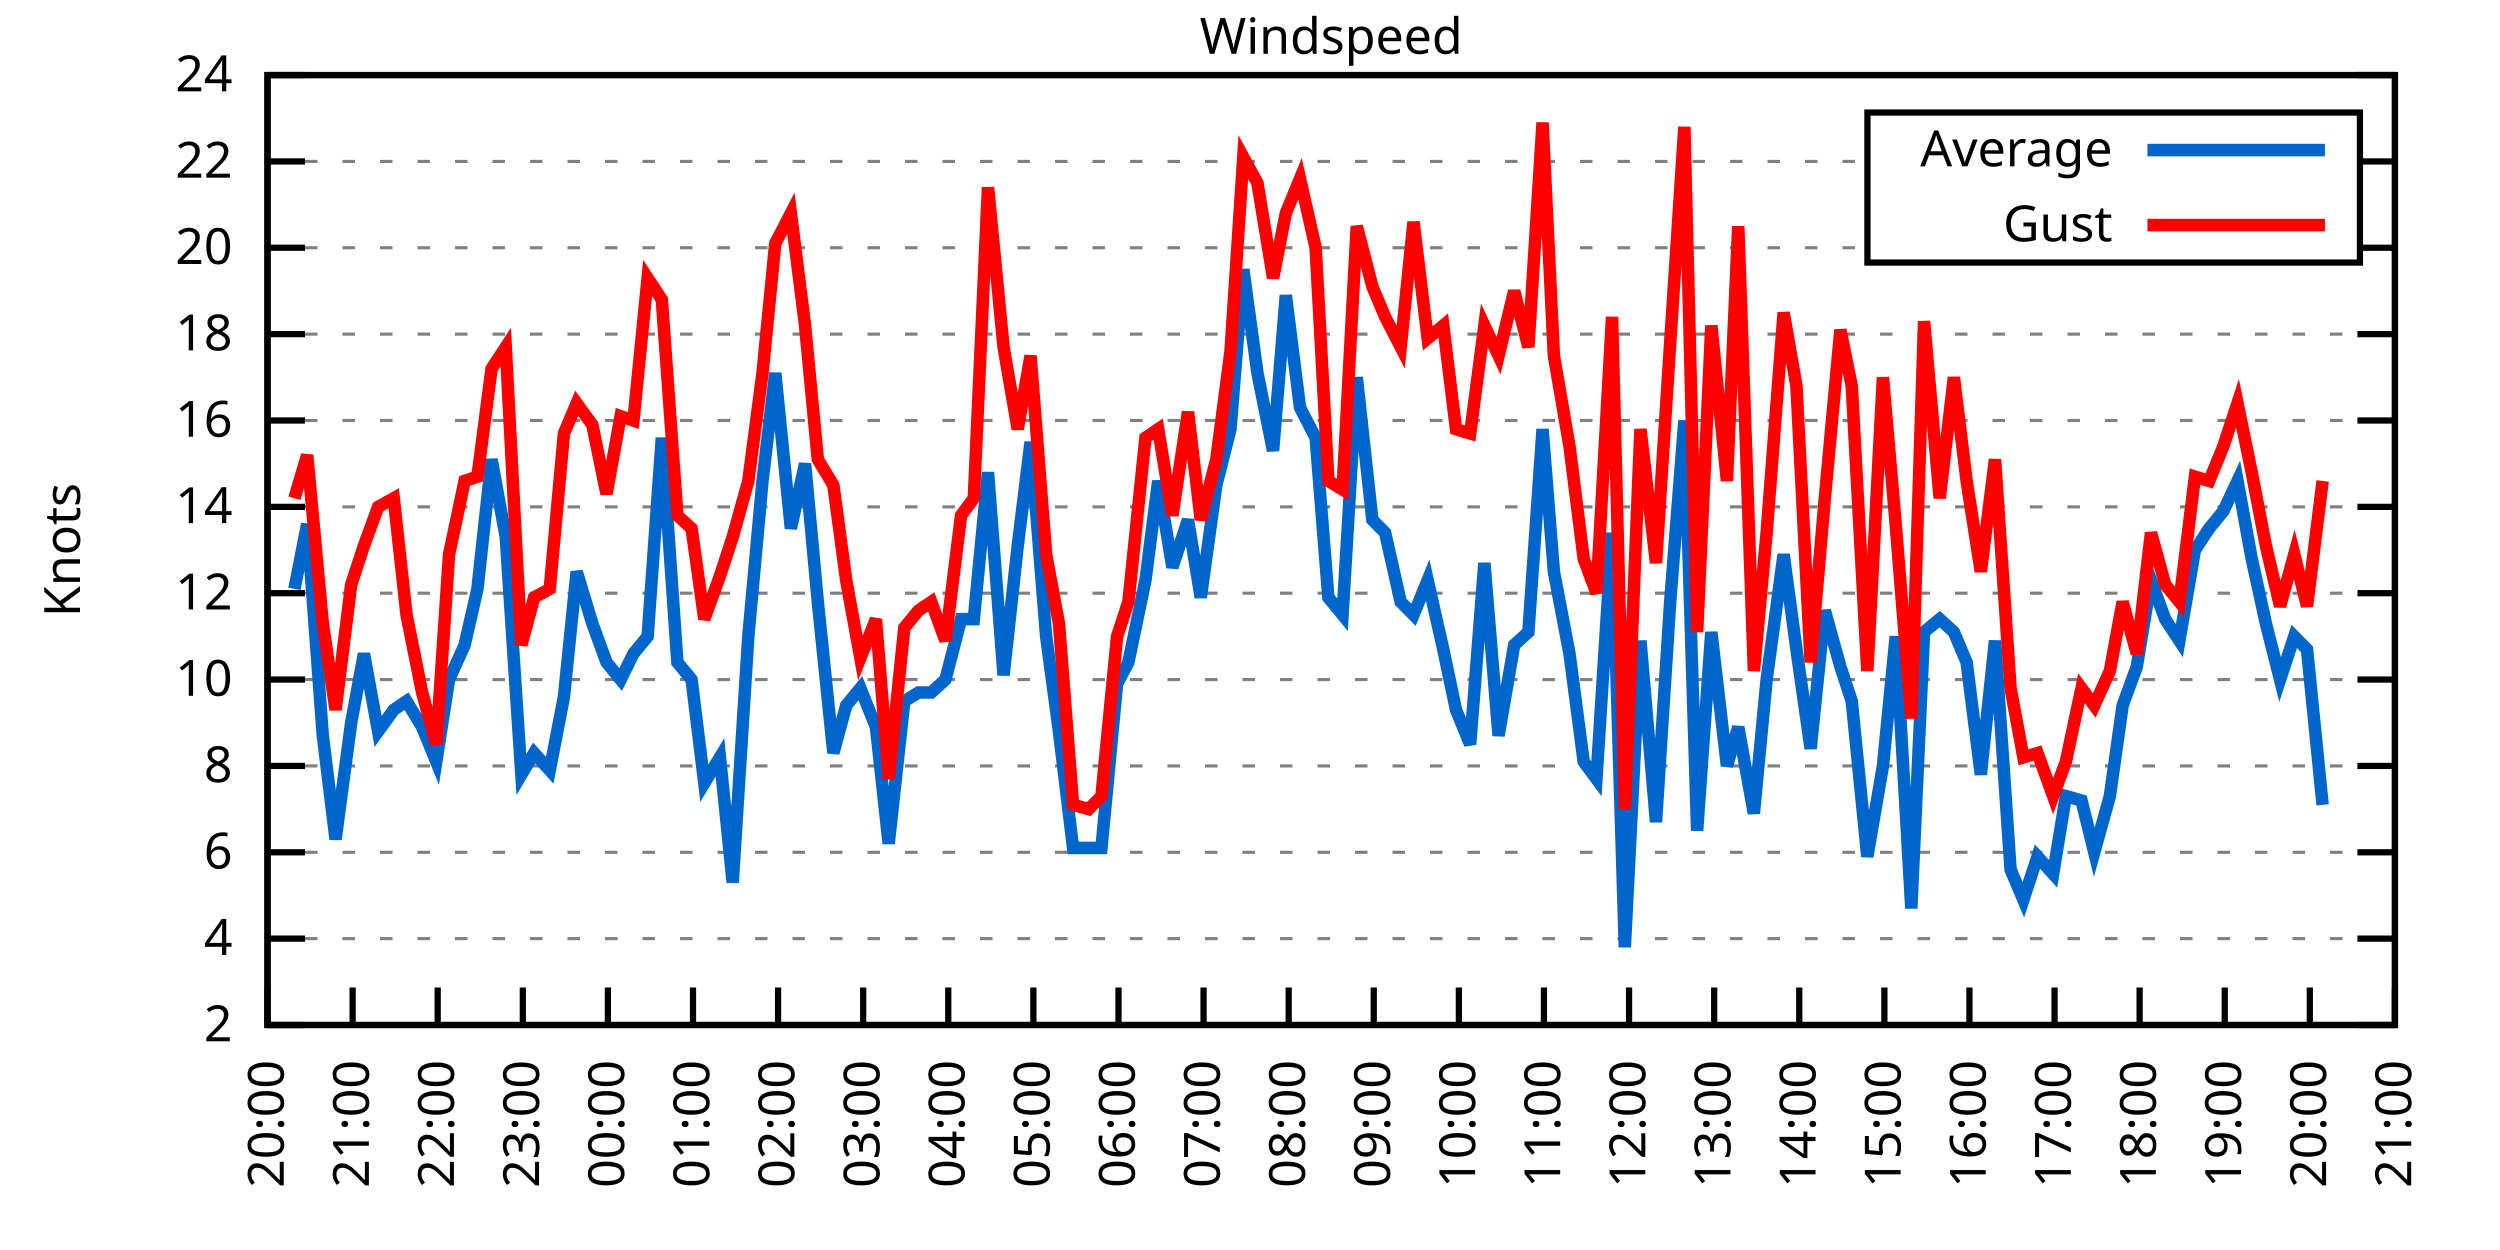
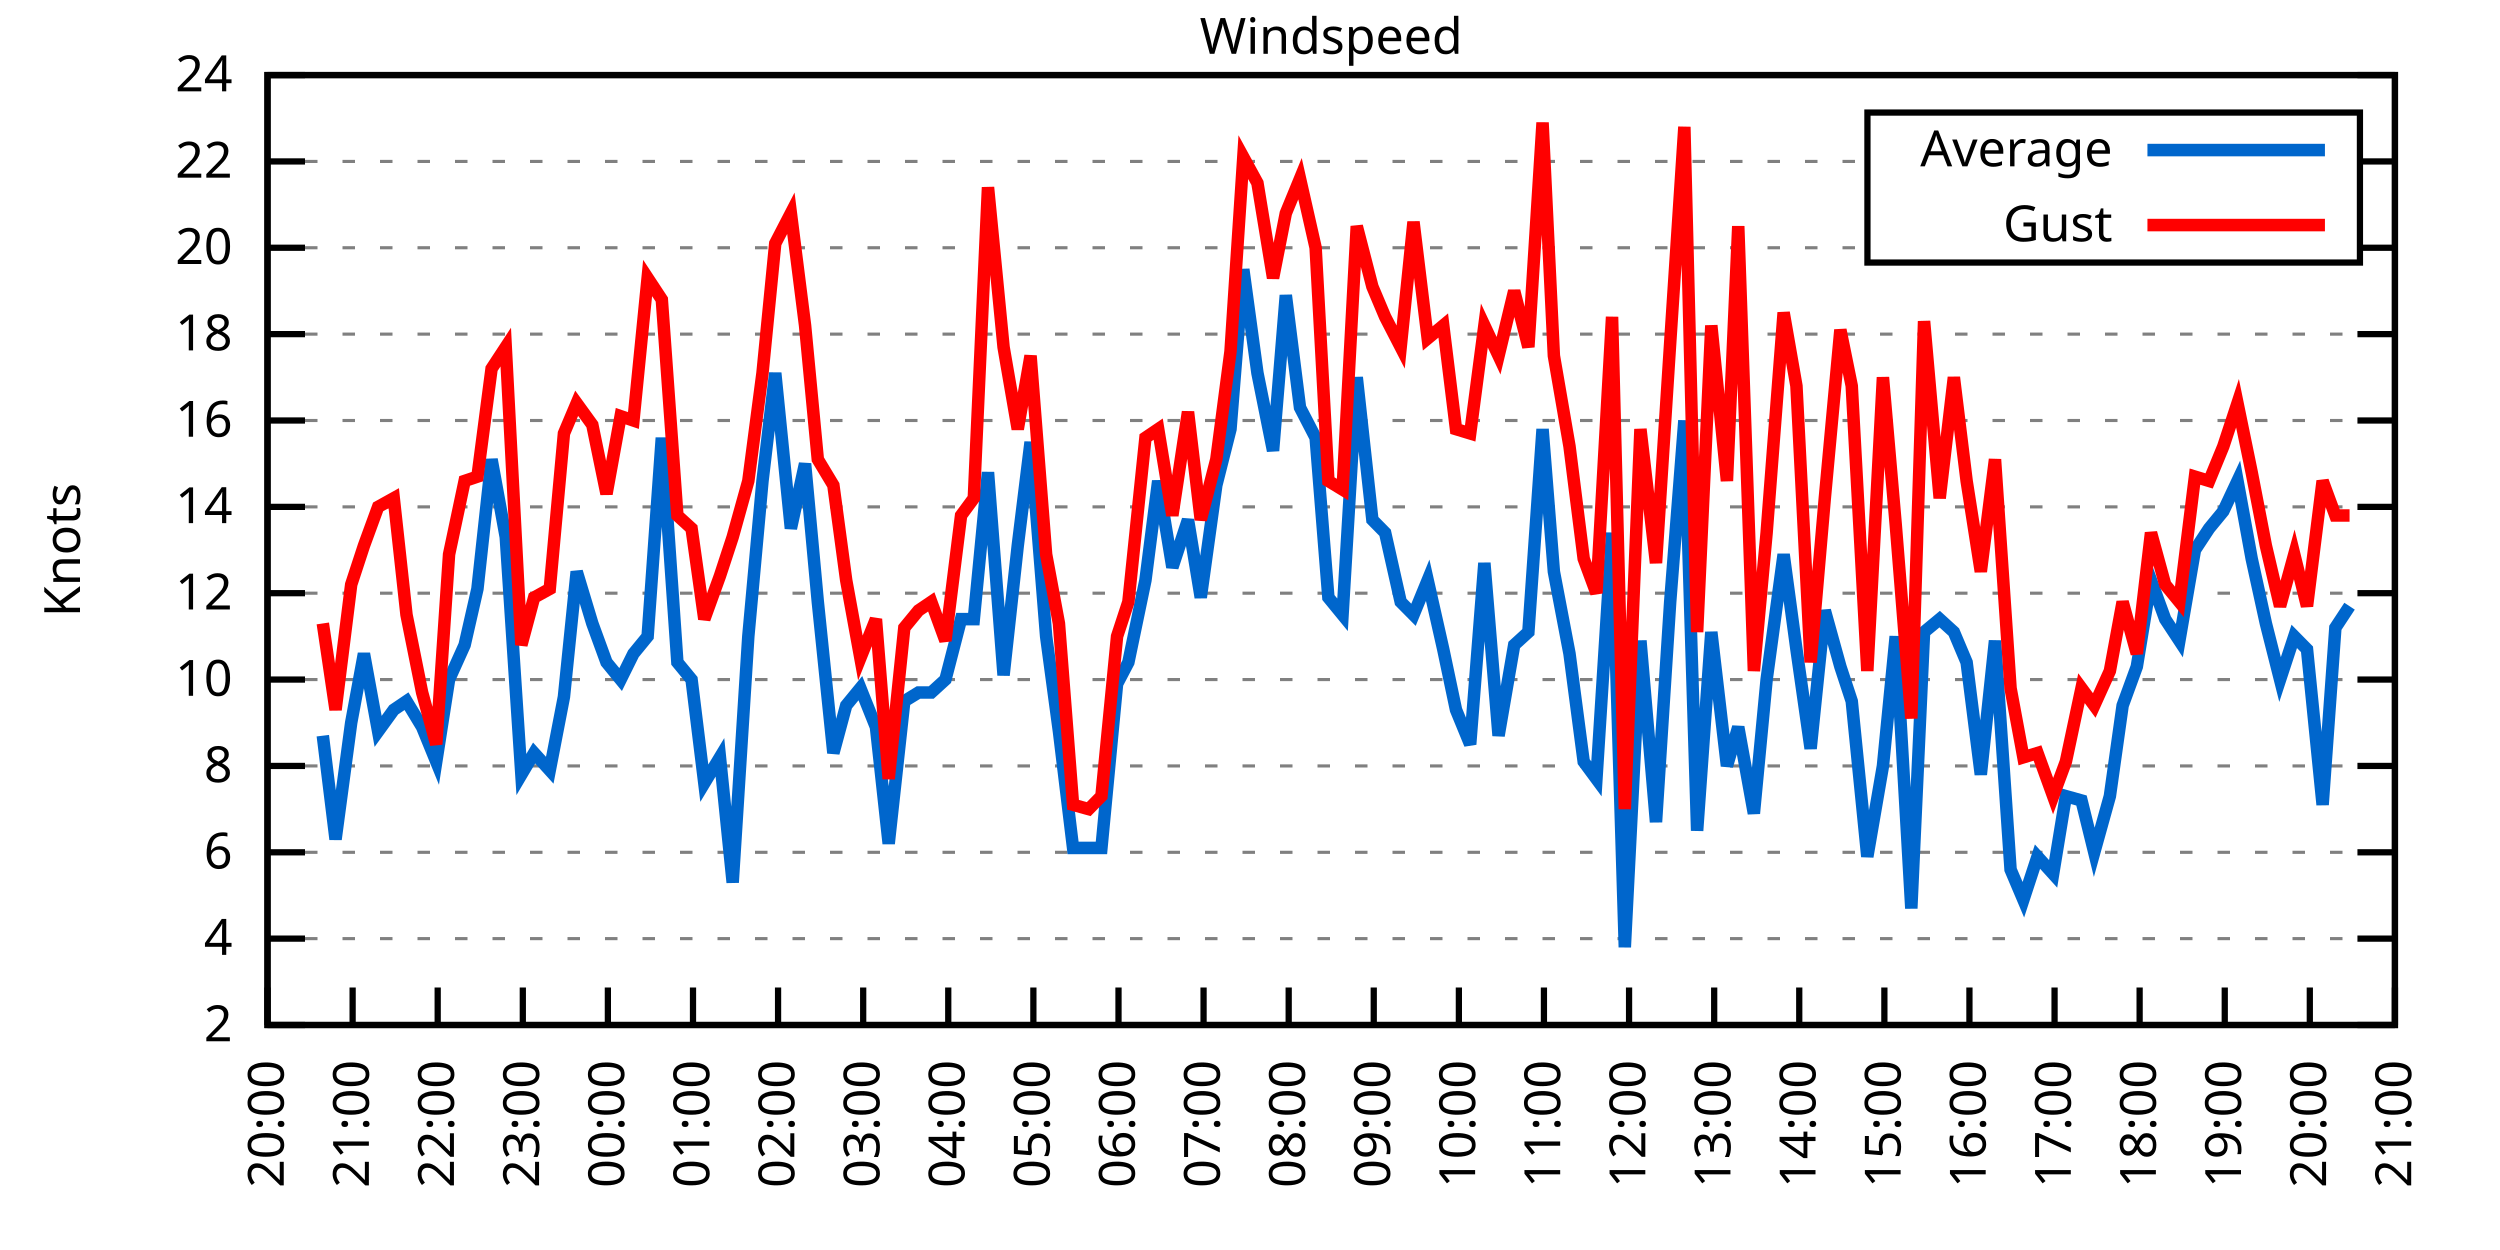
<svg xmlns="http://www.w3.org/2000/svg" xmlns:xlink="http://www.w3.org/1999/xlink" width="400" height="200" viewBox="0 0 400 200">
  <g id="gnuplot_canvas">
    <rect x="0" y="0" width="400" height="200" fill="none" />
    <defs>
      <circle id="gpDot" r="0.5" stroke-width="0.5" stroke="currentColor" />
      <path id="gpPt0" stroke-width="0.333" stroke="currentColor" d="M-1,0 h2 M0,-1 v2" />
      <path id="gpPt1" stroke-width="0.333" stroke="currentColor" d="M-1,-1 L1,1 M1,-1 L-1,1" />
      <path id="gpPt2" stroke-width="0.333" stroke="currentColor" d="M-1,0 L1,0 M0,-1 L0,1 M-1,-1 L1,1 M-1,1 L1,-1" />
      <rect id="gpPt3" stroke-width="0.333" stroke="currentColor" x="-1" y="-1" width="2" height="2" />
      <rect id="gpPt4" stroke-width="0.333" stroke="currentColor" fill="currentColor" x="-1" y="-1" width="2" height="2" />
      <circle id="gpPt5" stroke-width="0.333" stroke="currentColor" cx="0" cy="0" r="1" />
      <use xlink:href="#gpPt5" id="gpPt6" fill="currentColor" stroke="none" />
      <path id="gpPt7" stroke-width="0.333" stroke="currentColor" d="M0,-1.33 L-1.33,0.67 L1.33,0.67 z" />
      <use xlink:href="#gpPt7" id="gpPt8" fill="currentColor" stroke="none" />
      <use xlink:href="#gpPt7" id="gpPt9" stroke="currentColor" transform="rotate(180)" />
      <use xlink:href="#gpPt9" id="gpPt10" fill="currentColor" stroke="none" />
      <use xlink:href="#gpPt3" id="gpPt11" stroke="currentColor" transform="rotate(45)" />
      <use xlink:href="#gpPt11" id="gpPt12" fill="currentColor" stroke="none" />
      <path id="gpPt13" stroke-width="0.333" stroke="currentColor" d="M0,1.330 L1.265,0.411 L0.782,-1.067 L-0.782,-1.076 L-1.265,0.411 z" />
      <use xlink:href="#gpPt13" id="gpPt14" fill="currentColor" stroke="none" />
      <filter id="textbox" filterUnits="objectBoundingBox" x="0" y="0" height="1" width="1">
        <feFlood flood-color="white" flood-opacity="1" result="bgnd" />
        <feComposite in="SourceGraphic" in2="bgnd" operator="atop" />
      </filter>
      <filter id="greybox" filterUnits="objectBoundingBox" x="0" y="0" height="1" width="1">
        <feFlood flood-color="lightgrey" flood-opacity="1" result="grey" />
        <feComposite in="SourceGraphic" in2="grey" operator="atop" />
      </filter>
    </defs>
    <g fill="none" color="white" stroke="currentColor" stroke-width="1.00" stroke-linecap="butt" stroke-linejoin="miter">
</g>
    <g fill="none" color="black" stroke="currentColor" stroke-width="1.00" stroke-linecap="butt" stroke-linejoin="miter">
      <g stroke="none" shape-rendering="crispEdges">
        <polygon fill="rgb(255, 255, 255)" points="42.80,164.00 383.18,164.00 383.18,12.02 42.80,12.02 " />
      </g>
    </g>
    <g fill="none" color="black" stroke="currentColor" stroke-width="1.00" stroke-linecap="butt" stroke-linejoin="miter">
</g>
    <g fill="none" color="black" stroke="black" stroke-width="0.50" stroke-linecap="butt" stroke-linejoin="miter">
</g>
    <g fill="none" color="gray" stroke="currentColor" stroke-width="0.50" stroke-linecap="butt" stroke-linejoin="miter">
      <path stroke="gray" stroke-dasharray="2,4" class="gridline" d="M42.80,164.00 L383.19,164.00  " />
    </g>
    <g fill="none" color="gray" stroke="gray" stroke-width="1.00" stroke-linecap="butt" stroke-linejoin="miter">
</g>
    <g fill="none" color="black" stroke="currentColor" stroke-width="1.00" stroke-linecap="butt" stroke-linejoin="miter">
      <path stroke="black" d="M42.80,164.00 L48.80,164.00 M383.19,164.00 L377.19,164.00  " />
      <g transform="translate(37.20,166.60)" stroke="none" fill="black" font-family="Sans" font-size="8.00" text-anchor="end">
        <text>
          <tspan font-family="Sans"> 2</tspan>
        </text>
      </g>
    </g>
    <g fill="none" color="black" stroke="currentColor" stroke-width="1.00" stroke-linecap="butt" stroke-linejoin="miter">
</g>
    <g fill="none" color="black" stroke="black" stroke-width="0.50" stroke-linecap="butt" stroke-linejoin="miter">
</g>
    <g fill="none" color="gray" stroke="currentColor" stroke-width="0.50" stroke-linecap="butt" stroke-linejoin="miter">
      <path stroke="gray" stroke-dasharray="2,4" class="gridline" d="M42.80,150.18 L383.19,150.18  " />
    </g>
    <g fill="none" color="gray" stroke="gray" stroke-width="1.00" stroke-linecap="butt" stroke-linejoin="miter">
</g>
    <g fill="none" color="black" stroke="currentColor" stroke-width="1.00" stroke-linecap="butt" stroke-linejoin="miter">
      <path stroke="black" d="M42.80,150.18 L48.80,150.18 M383.19,150.18 L377.19,150.18  " />
      <g transform="translate(37.20,152.78)" stroke="none" fill="black" font-family="Sans" font-size="8.00" text-anchor="end">
        <text>
          <tspan font-family="Sans"> 4</tspan>
        </text>
      </g>
    </g>
    <g fill="none" color="black" stroke="currentColor" stroke-width="1.00" stroke-linecap="butt" stroke-linejoin="miter">
</g>
    <g fill="none" color="black" stroke="black" stroke-width="0.50" stroke-linecap="butt" stroke-linejoin="miter">
</g>
    <g fill="none" color="gray" stroke="currentColor" stroke-width="0.50" stroke-linecap="butt" stroke-linejoin="miter">
      <path stroke="gray" stroke-dasharray="2,4" class="gridline" d="M42.80,136.37 L383.19,136.37  " />
    </g>
    <g fill="none" color="gray" stroke="gray" stroke-width="1.00" stroke-linecap="butt" stroke-linejoin="miter">
</g>
    <g fill="none" color="black" stroke="currentColor" stroke-width="1.00" stroke-linecap="butt" stroke-linejoin="miter">
      <path stroke="black" d="M42.80,136.37 L48.80,136.37 M383.19,136.37 L377.19,136.37  " />
      <g transform="translate(37.20,138.97)" stroke="none" fill="black" font-family="Sans" font-size="8.00" text-anchor="end">
        <text>
          <tspan font-family="Sans"> 6</tspan>
        </text>
      </g>
    </g>
    <g fill="none" color="black" stroke="currentColor" stroke-width="1.00" stroke-linecap="butt" stroke-linejoin="miter">
</g>
    <g fill="none" color="black" stroke="black" stroke-width="0.50" stroke-linecap="butt" stroke-linejoin="miter">
</g>
    <g fill="none" color="gray" stroke="currentColor" stroke-width="0.50" stroke-linecap="butt" stroke-linejoin="miter">
      <path stroke="gray" stroke-dasharray="2,4" class="gridline" d="M42.80,122.55 L383.19,122.55  " />
    </g>
    <g fill="none" color="gray" stroke="gray" stroke-width="1.00" stroke-linecap="butt" stroke-linejoin="miter">
</g>
    <g fill="none" color="black" stroke="currentColor" stroke-width="1.00" stroke-linecap="butt" stroke-linejoin="miter">
      <path stroke="black" d="M42.80,122.55 L48.80,122.55 M383.19,122.55 L377.19,122.55  " />
      <g transform="translate(37.20,125.15)" stroke="none" fill="black" font-family="Sans" font-size="8.00" text-anchor="end">
        <text>
          <tspan font-family="Sans"> 8</tspan>
        </text>
      </g>
    </g>
    <g fill="none" color="black" stroke="currentColor" stroke-width="1.00" stroke-linecap="butt" stroke-linejoin="miter">
</g>
    <g fill="none" color="black" stroke="black" stroke-width="0.50" stroke-linecap="butt" stroke-linejoin="miter">
</g>
    <g fill="none" color="gray" stroke="currentColor" stroke-width="0.50" stroke-linecap="butt" stroke-linejoin="miter">
      <path stroke="gray" stroke-dasharray="2,4" class="gridline" d="M42.80,108.73 L383.19,108.73  " />
    </g>
    <g fill="none" color="gray" stroke="gray" stroke-width="1.00" stroke-linecap="butt" stroke-linejoin="miter">
</g>
    <g fill="none" color="black" stroke="currentColor" stroke-width="1.00" stroke-linecap="butt" stroke-linejoin="miter">
      <path stroke="black" d="M42.80,108.73 L48.80,108.73 M383.19,108.73 L377.19,108.73  " />
      <g transform="translate(37.20,111.33)" stroke="none" fill="black" font-family="Sans" font-size="8.00" text-anchor="end">
        <text>
          <tspan font-family="Sans"> 10</tspan>
        </text>
      </g>
    </g>
    <g fill="none" color="black" stroke="currentColor" stroke-width="1.00" stroke-linecap="butt" stroke-linejoin="miter">
</g>
    <g fill="none" color="black" stroke="black" stroke-width="0.50" stroke-linecap="butt" stroke-linejoin="miter">
</g>
    <g fill="none" color="gray" stroke="currentColor" stroke-width="0.50" stroke-linecap="butt" stroke-linejoin="miter">
      <path stroke="gray" stroke-dasharray="2,4" class="gridline" d="M42.80,94.91 L383.19,94.91  " />
    </g>
    <g fill="none" color="gray" stroke="gray" stroke-width="1.00" stroke-linecap="butt" stroke-linejoin="miter">
</g>
    <g fill="none" color="black" stroke="currentColor" stroke-width="1.00" stroke-linecap="butt" stroke-linejoin="miter">
      <path stroke="black" d="M42.80,94.91 L48.80,94.91 M383.19,94.91 L377.19,94.91  " />
      <g transform="translate(37.20,97.51)" stroke="none" fill="black" font-family="Sans" font-size="8.00" text-anchor="end">
        <text>
          <tspan font-family="Sans"> 12</tspan>
        </text>
      </g>
    </g>
    <g fill="none" color="black" stroke="currentColor" stroke-width="1.00" stroke-linecap="butt" stroke-linejoin="miter">
</g>
    <g fill="none" color="black" stroke="black" stroke-width="0.50" stroke-linecap="butt" stroke-linejoin="miter">
</g>
    <g fill="none" color="gray" stroke="currentColor" stroke-width="0.50" stroke-linecap="butt" stroke-linejoin="miter">
      <path stroke="gray" stroke-dasharray="2,4" class="gridline" d="M42.80,81.10 L383.19,81.10  " />
    </g>
    <g fill="none" color="gray" stroke="gray" stroke-width="1.00" stroke-linecap="butt" stroke-linejoin="miter">
</g>
    <g fill="none" color="black" stroke="currentColor" stroke-width="1.00" stroke-linecap="butt" stroke-linejoin="miter">
      <path stroke="black" d="M42.80,81.10 L48.80,81.10 M383.19,81.10 L377.19,81.10  " />
      <g transform="translate(37.20,83.70)" stroke="none" fill="black" font-family="Sans" font-size="8.00" text-anchor="end">
        <text>
          <tspan font-family="Sans"> 14</tspan>
        </text>
      </g>
    </g>
    <g fill="none" color="black" stroke="currentColor" stroke-width="1.00" stroke-linecap="butt" stroke-linejoin="miter">
</g>
    <g fill="none" color="black" stroke="black" stroke-width="0.50" stroke-linecap="butt" stroke-linejoin="miter">
</g>
    <g fill="none" color="gray" stroke="currentColor" stroke-width="0.50" stroke-linecap="butt" stroke-linejoin="miter">
      <path stroke="gray" stroke-dasharray="2,4" class="gridline" d="M42.80,67.28 L383.19,67.28  " />
    </g>
    <g fill="none" color="gray" stroke="gray" stroke-width="1.00" stroke-linecap="butt" stroke-linejoin="miter">
</g>
    <g fill="none" color="black" stroke="currentColor" stroke-width="1.00" stroke-linecap="butt" stroke-linejoin="miter">
      <path stroke="black" d="M42.80,67.28 L48.80,67.28 M383.19,67.28 L377.19,67.28  " />
      <g transform="translate(37.20,69.88)" stroke="none" fill="black" font-family="Sans" font-size="8.00" text-anchor="end">
        <text>
          <tspan font-family="Sans"> 16</tspan>
        </text>
      </g>
    </g>
    <g fill="none" color="black" stroke="currentColor" stroke-width="1.00" stroke-linecap="butt" stroke-linejoin="miter">
</g>
    <g fill="none" color="black" stroke="black" stroke-width="0.50" stroke-linecap="butt" stroke-linejoin="miter">
</g>
    <g fill="none" color="gray" stroke="currentColor" stroke-width="0.50" stroke-linecap="butt" stroke-linejoin="miter">
      <path stroke="gray" stroke-dasharray="2,4" class="gridline" d="M42.80,53.46 L383.19,53.46  " />
    </g>
    <g fill="none" color="gray" stroke="gray" stroke-width="1.00" stroke-linecap="butt" stroke-linejoin="miter">
</g>
    <g fill="none" color="black" stroke="currentColor" stroke-width="1.00" stroke-linecap="butt" stroke-linejoin="miter">
      <path stroke="black" d="M42.80,53.46 L48.80,53.46 M383.19,53.46 L377.19,53.46  " />
      <g transform="translate(37.20,56.06)" stroke="none" fill="black" font-family="Sans" font-size="8.00" text-anchor="end">
        <text>
          <tspan font-family="Sans"> 18</tspan>
        </text>
      </g>
    </g>
    <g fill="none" color="black" stroke="currentColor" stroke-width="1.00" stroke-linecap="butt" stroke-linejoin="miter">
</g>
    <g fill="none" color="black" stroke="black" stroke-width="0.50" stroke-linecap="butt" stroke-linejoin="miter">
</g>
    <g fill="none" color="gray" stroke="currentColor" stroke-width="0.50" stroke-linecap="butt" stroke-linejoin="miter">
      <path stroke="gray" stroke-dasharray="2,4" class="gridline" d="M42.80,39.64 L298.79,39.64 M377.59,39.64 L383.19,39.64  " />
    </g>
    <g fill="none" color="gray" stroke="gray" stroke-width="1.00" stroke-linecap="butt" stroke-linejoin="miter">
</g>
    <g fill="none" color="black" stroke="currentColor" stroke-width="1.00" stroke-linecap="butt" stroke-linejoin="miter">
      <path stroke="black" d="M42.80,39.64 L48.80,39.64 M383.19,39.64 L377.19,39.64  " />
      <g transform="translate(37.20,42.24)" stroke="none" fill="black" font-family="Sans" font-size="8.00" text-anchor="end">
        <text>
          <tspan font-family="Sans"> 20</tspan>
        </text>
      </g>
    </g>
    <g fill="none" color="black" stroke="currentColor" stroke-width="1.00" stroke-linecap="butt" stroke-linejoin="miter">
</g>
    <g fill="none" color="black" stroke="black" stroke-width="0.50" stroke-linecap="butt" stroke-linejoin="miter">
</g>
    <g fill="none" color="gray" stroke="currentColor" stroke-width="0.50" stroke-linecap="butt" stroke-linejoin="miter">
      <path stroke="gray" stroke-dasharray="2,4" class="gridline" d="M42.80,25.83 L298.79,25.83 M377.59,25.83 L383.19,25.83  " />
    </g>
    <g fill="none" color="gray" stroke="gray" stroke-width="1.00" stroke-linecap="butt" stroke-linejoin="miter">
</g>
    <g fill="none" color="black" stroke="currentColor" stroke-width="1.00" stroke-linecap="butt" stroke-linejoin="miter">
      <path stroke="black" d="M42.80,25.83 L48.80,25.83 M383.19,25.83 L377.19,25.83  " />
      <g transform="translate(37.20,28.43)" stroke="none" fill="black" font-family="Sans" font-size="8.00" text-anchor="end">
        <text>
          <tspan font-family="Sans"> 22</tspan>
        </text>
      </g>
    </g>
    <g fill="none" color="black" stroke="currentColor" stroke-width="1.00" stroke-linecap="butt" stroke-linejoin="miter">
</g>
    <g fill="none" color="black" stroke="black" stroke-width="0.50" stroke-linecap="butt" stroke-linejoin="miter">
</g>
    <g fill="none" color="gray" stroke="currentColor" stroke-width="0.50" stroke-linecap="butt" stroke-linejoin="miter">
      <path stroke="gray" stroke-dasharray="2,4" class="gridline" d="M42.80,12.01 L383.19,12.01  " />
    </g>
    <g fill="none" color="gray" stroke="gray" stroke-width="1.00" stroke-linecap="butt" stroke-linejoin="miter">
</g>
    <g fill="none" color="black" stroke="currentColor" stroke-width="1.00" stroke-linecap="butt" stroke-linejoin="miter">
      <path stroke="black" d="M42.80,12.01 L48.80,12.01 M383.19,12.01 L377.19,12.01  " />
      <g transform="translate(37.20,14.61)" stroke="none" fill="black" font-family="Sans" font-size="8.00" text-anchor="end">
        <text>
          <tspan font-family="Sans"> 24</tspan>
        </text>
      </g>
    </g>
    <g fill="none" color="black" stroke="currentColor" stroke-width="1.00" stroke-linecap="butt" stroke-linejoin="miter">
      <path stroke="black" d="M42.80,164.00 L42.80,158.00  " />
      <g transform="translate(45.40,169.60) rotate(270.00)" stroke="none" fill="black" font-family="Sans" font-size="8.00" text-anchor="end">
        <text>
          <tspan font-family="Sans">20:00</tspan>
        </text>
      </g>
    </g>
    <g fill="none" color="black" stroke="currentColor" stroke-width="1.00" stroke-linecap="butt" stroke-linejoin="miter">
      <path stroke="black" d="M56.42,164.00 L56.42,158.00  " />
      <g transform="translate(59.02,169.60) rotate(270.00)" stroke="none" fill="black" font-family="Sans" font-size="8.00" text-anchor="end">
        <text>
          <tspan font-family="Sans">21:00</tspan>
        </text>
      </g>
    </g>
    <g fill="none" color="black" stroke="currentColor" stroke-width="1.00" stroke-linecap="butt" stroke-linejoin="miter">
      <path stroke="black" d="M70.03,164.00 L70.03,158.00  " />
      <g transform="translate(72.63,169.60) rotate(270.00)" stroke="none" fill="black" font-family="Sans" font-size="8.00" text-anchor="end">
        <text>
          <tspan font-family="Sans">22:00</tspan>
        </text>
      </g>
    </g>
    <g fill="none" color="black" stroke="currentColor" stroke-width="1.00" stroke-linecap="butt" stroke-linejoin="miter">
      <path stroke="black" d="M83.65,164.00 L83.65,158.00  " />
      <g transform="translate(86.25,169.60) rotate(270.00)" stroke="none" fill="black" font-family="Sans" font-size="8.00" text-anchor="end">
        <text>
          <tspan font-family="Sans">23:00</tspan>
        </text>
      </g>
    </g>
    <g fill="none" color="black" stroke="currentColor" stroke-width="1.00" stroke-linecap="butt" stroke-linejoin="miter">
      <path stroke="black" d="M97.26,164.00 L97.26,158.00  " />
      <g transform="translate(99.86,169.60) rotate(270.00)" stroke="none" fill="black" font-family="Sans" font-size="8.00" text-anchor="end">
        <text>
          <tspan font-family="Sans">00:00</tspan>
        </text>
      </g>
    </g>
    <g fill="none" color="black" stroke="currentColor" stroke-width="1.00" stroke-linecap="butt" stroke-linejoin="miter">
      <path stroke="black" d="M110.88,164.00 L110.88,158.00  " />
      <g transform="translate(113.48,169.60) rotate(270.00)" stroke="none" fill="black" font-family="Sans" font-size="8.00" text-anchor="end">
        <text>
          <tspan font-family="Sans">01:00</tspan>
        </text>
      </g>
    </g>
    <g fill="none" color="black" stroke="currentColor" stroke-width="1.00" stroke-linecap="butt" stroke-linejoin="miter">
      <path stroke="black" d="M124.49,164.00 L124.49,158.00  " />
      <g transform="translate(127.09,169.60) rotate(270.00)" stroke="none" fill="black" font-family="Sans" font-size="8.00" text-anchor="end">
        <text>
          <tspan font-family="Sans">02:00</tspan>
        </text>
      </g>
    </g>
    <g fill="none" color="black" stroke="currentColor" stroke-width="1.00" stroke-linecap="butt" stroke-linejoin="miter">
      <path stroke="black" d="M138.11,164.00 L138.11,158.00  " />
      <g transform="translate(140.71,169.60) rotate(270.00)" stroke="none" fill="black" font-family="Sans" font-size="8.00" text-anchor="end">
        <text>
          <tspan font-family="Sans">03:00</tspan>
        </text>
      </g>
    </g>
    <g fill="none" color="black" stroke="currentColor" stroke-width="1.00" stroke-linecap="butt" stroke-linejoin="miter">
      <path stroke="black" d="M151.72,164.00 L151.72,158.00  " />
      <g transform="translate(154.32,169.60) rotate(270.00)" stroke="none" fill="black" font-family="Sans" font-size="8.00" text-anchor="end">
        <text>
          <tspan font-family="Sans">04:00</tspan>
        </text>
      </g>
    </g>
    <g fill="none" color="black" stroke="currentColor" stroke-width="1.00" stroke-linecap="butt" stroke-linejoin="miter">
      <path stroke="black" d="M165.34,164.00 L165.34,158.00  " />
      <g transform="translate(167.94,169.60) rotate(270.00)" stroke="none" fill="black" font-family="Sans" font-size="8.00" text-anchor="end">
        <text>
          <tspan font-family="Sans">05:00</tspan>
        </text>
      </g>
    </g>
    <g fill="none" color="black" stroke="currentColor" stroke-width="1.00" stroke-linecap="butt" stroke-linejoin="miter">
      <path stroke="black" d="M178.96,164.00 L178.96,158.00  " />
      <g transform="translate(181.56,169.60) rotate(270.00)" stroke="none" fill="black" font-family="Sans" font-size="8.00" text-anchor="end">
        <text>
          <tspan font-family="Sans">06:00</tspan>
        </text>
      </g>
    </g>
    <g fill="none" color="black" stroke="currentColor" stroke-width="1.00" stroke-linecap="butt" stroke-linejoin="miter">
      <path stroke="black" d="M192.57,164.00 L192.57,158.00  " />
      <g transform="translate(195.17,169.60) rotate(270.00)" stroke="none" fill="black" font-family="Sans" font-size="8.00" text-anchor="end">
        <text>
          <tspan font-family="Sans">07:00</tspan>
        </text>
      </g>
    </g>
    <g fill="none" color="black" stroke="currentColor" stroke-width="1.00" stroke-linecap="butt" stroke-linejoin="miter">
      <path stroke="black" d="M206.19,164.00 L206.19,158.00  " />
      <g transform="translate(208.79,169.60) rotate(270.00)" stroke="none" fill="black" font-family="Sans" font-size="8.00" text-anchor="end">
        <text>
          <tspan font-family="Sans">08:00</tspan>
        </text>
      </g>
    </g>
    <g fill="none" color="black" stroke="currentColor" stroke-width="1.00" stroke-linecap="butt" stroke-linejoin="miter">
      <path stroke="black" d="M219.80,164.00 L219.80,158.00  " />
      <g transform="translate(222.40,169.60) rotate(270.00)" stroke="none" fill="black" font-family="Sans" font-size="8.00" text-anchor="end">
        <text>
          <tspan font-family="Sans">09:00</tspan>
        </text>
      </g>
    </g>
    <g fill="none" color="black" stroke="currentColor" stroke-width="1.00" stroke-linecap="butt" stroke-linejoin="miter">
      <path stroke="black" d="M233.42,164.00 L233.42,158.00  " />
      <g transform="translate(236.02,169.60) rotate(270.00)" stroke="none" fill="black" font-family="Sans" font-size="8.00" text-anchor="end">
        <text>
          <tspan font-family="Sans">10:00</tspan>
        </text>
      </g>
    </g>
    <g fill="none" color="black" stroke="currentColor" stroke-width="1.00" stroke-linecap="butt" stroke-linejoin="miter">
      <path stroke="black" d="M247.03,164.00 L247.03,158.00  " />
      <g transform="translate(249.63,169.60) rotate(270.00)" stroke="none" fill="black" font-family="Sans" font-size="8.00" text-anchor="end">
        <text>
          <tspan font-family="Sans">11:00</tspan>
        </text>
      </g>
    </g>
    <g fill="none" color="black" stroke="currentColor" stroke-width="1.00" stroke-linecap="butt" stroke-linejoin="miter">
      <path stroke="black" d="M260.65,164.00 L260.65,158.00  " />
      <g transform="translate(263.25,169.60) rotate(270.00)" stroke="none" fill="black" font-family="Sans" font-size="8.00" text-anchor="end">
        <text>
          <tspan font-family="Sans">12:00</tspan>
        </text>
      </g>
    </g>
    <g fill="none" color="black" stroke="currentColor" stroke-width="1.00" stroke-linecap="butt" stroke-linejoin="miter">
      <path stroke="black" d="M274.27,164.00 L274.27,158.00  " />
      <g transform="translate(276.87,169.60) rotate(270.00)" stroke="none" fill="black" font-family="Sans" font-size="8.00" text-anchor="end">
        <text>
          <tspan font-family="Sans">13:00</tspan>
        </text>
      </g>
    </g>
    <g fill="none" color="black" stroke="currentColor" stroke-width="1.00" stroke-linecap="butt" stroke-linejoin="miter">
      <path stroke="black" d="M287.88,164.00 L287.88,158.00  " />
      <g transform="translate(290.48,169.60) rotate(270.00)" stroke="none" fill="black" font-family="Sans" font-size="8.00" text-anchor="end">
        <text>
          <tspan font-family="Sans">14:00</tspan>
        </text>
      </g>
    </g>
    <g fill="none" color="black" stroke="currentColor" stroke-width="1.00" stroke-linecap="butt" stroke-linejoin="miter">
      <path stroke="black" d="M301.50,164.00 L301.50,158.00  " />
      <g transform="translate(304.10,169.60) rotate(270.00)" stroke="none" fill="black" font-family="Sans" font-size="8.00" text-anchor="end">
        <text>
          <tspan font-family="Sans">15:00</tspan>
        </text>
      </g>
    </g>
    <g fill="none" color="black" stroke="currentColor" stroke-width="1.00" stroke-linecap="butt" stroke-linejoin="miter">
      <path stroke="black" d="M315.11,164.00 L315.11,158.00  " />
      <g transform="translate(317.71,169.60) rotate(270.00)" stroke="none" fill="black" font-family="Sans" font-size="8.00" text-anchor="end">
        <text>
          <tspan font-family="Sans">16:00</tspan>
        </text>
      </g>
    </g>
    <g fill="none" color="black" stroke="currentColor" stroke-width="1.00" stroke-linecap="butt" stroke-linejoin="miter">
      <path stroke="black" d="M328.73,164.00 L328.73,158.00  " />
      <g transform="translate(331.33,169.60) rotate(270.00)" stroke="none" fill="black" font-family="Sans" font-size="8.00" text-anchor="end">
        <text>
          <tspan font-family="Sans">17:00</tspan>
        </text>
      </g>
    </g>
    <g fill="none" color="black" stroke="currentColor" stroke-width="1.00" stroke-linecap="butt" stroke-linejoin="miter">
      <path stroke="black" d="M342.34,164.00 L342.34,158.00  " />
      <g transform="translate(344.94,169.60) rotate(270.00)" stroke="none" fill="black" font-family="Sans" font-size="8.00" text-anchor="end">
        <text>
          <tspan font-family="Sans">18:00</tspan>
        </text>
      </g>
    </g>
    <g fill="none" color="black" stroke="currentColor" stroke-width="1.00" stroke-linecap="butt" stroke-linejoin="miter">
      <path stroke="black" d="M355.96,164.00 L355.96,158.00  " />
      <g transform="translate(358.56,169.60) rotate(270.00)" stroke="none" fill="black" font-family="Sans" font-size="8.00" text-anchor="end">
        <text>
          <tspan font-family="Sans">19:00</tspan>
        </text>
      </g>
    </g>
    <g fill="none" color="black" stroke="currentColor" stroke-width="1.00" stroke-linecap="butt" stroke-linejoin="miter">
      <path stroke="black" d="M369.57,164.00 L369.57,158.00  " />
      <g transform="translate(372.17,169.60) rotate(270.00)" stroke="none" fill="black" font-family="Sans" font-size="8.00" text-anchor="end">
        <text>
          <tspan font-family="Sans">20:00</tspan>
        </text>
      </g>
    </g>
    <g fill="none" color="black" stroke="currentColor" stroke-width="1.00" stroke-linecap="butt" stroke-linejoin="miter">
      <path stroke="black" d="M383.19,164.00 L383.19,158.00  " />
      <g transform="translate(385.79,169.60) rotate(270.00)" stroke="none" fill="black" font-family="Sans" font-size="8.00" text-anchor="end">
        <text>
          <tspan font-family="Sans">21:00</tspan>
        </text>
      </g>
    </g>
    <g fill="none" color="black" stroke="currentColor" stroke-width="1.00" stroke-linecap="butt" stroke-linejoin="miter">
</g>
    <g fill="none" color="black" stroke="currentColor" stroke-width="1.00" stroke-linecap="butt" stroke-linejoin="miter">
      <path stroke="black" d="M42.80,12.01 L42.80,164.00 L383.19,164.00 L383.19,12.01 L42.80,12.01 Z  " />
    </g>
    <g fill="none" color="black" stroke="currentColor" stroke-width="1.00" stroke-linecap="butt" stroke-linejoin="miter">
</g>
    <g fill="none" color="black" stroke="currentColor" stroke-width="1.00" stroke-linecap="butt" stroke-linejoin="miter">
      <path stroke="black" d="M298.79,42.01 L298.79,18.01 L377.59,18.01 L377.59,42.01 L298.79,42.01 Z  " />
    </g>
    <g id="Windspeed_plot_1">
      <g fill="none" color="white" stroke="black" stroke-width="2.00" stroke-linecap="butt" stroke-linejoin="miter">
</g>
      <g fill="none" color="black" stroke="currentColor" stroke-width="2.00" stroke-linecap="butt" stroke-linejoin="miter">
        <g transform="translate(337.99,26.61)" stroke="none" fill="black" font-family="Sans" font-size="8.00" text-anchor="end">
          <text>
            <tspan font-family="Sans">Average</tspan>
          </text>
        </g>
      </g>
      <g fill="none" color="black" stroke="currentColor" stroke-width="2.00" stroke-linecap="butt" stroke-linejoin="miter">
-         <path stroke="rgb(  0, 102, 204)" d="M343.59,24.01 L371.99,24.01 M47.11,94.22 L49.15,83.86 L51.65,117.71 L53.69,134.29 L56.19,115.64 L58.23,104.59   L60.50,117.02 L63.00,113.57 L65.04,112.19 L67.54,116.33 L69.80,121.86 L71.85,108.73 L74.34,103.20 L76.39,94.22   L78.65,73.50 L80.92,85.93 L83.42,123.93 L85.46,120.48 L87.96,123.24 L90.23,111.49 L92.27,91.46 L94.77,99.75   L97.04,105.97 L99.30,108.73 L101.35,104.59 L103.62,101.82 L105.89,70.04 L108.38,105.97 L110.65,108.73 L112.69,125.31   L115.19,121.17 L117.23,141.20 L119.73,101.82 L122.00,76.95 L124.04,59.68 L126.54,84.55 L128.81,74.19 L130.85,96.30   L133.34,120.48 L135.39,112.88 L137.66,110.11 L140.15,116.33 L142.19,134.98 L144.69,112.19 L146.96,110.80 L149.00,110.80   L151.27,108.73 L153.77,99.06 L155.81,99.06 L158.08,75.57 L160.57,108.04 L162.84,87.31 L164.89,70.73 L167.38,101.82   L169.43,117.02 L171.69,135.67 L174.19,135.67 L176.23,135.67 L178.73,109.42 L180.54,105.97 L183.27,92.84 L185.31,76.95   L187.58,90.77 L190.08,83.17 L192.12,95.60 L194.61,77.64 L196.88,68.66 L198.93,43.10 L201.19,59.68 L203.69,72.12   L205.73,47.24 L208.00,65.21 L210.50,70.04 L212.54,95.60 L214.81,98.37 L217.08,60.37 L219.58,83.17 L221.62,85.24   L224.11,96.30 L226.16,98.37 L228.43,92.84 L230.92,103.89 L232.96,113.57 L235.23,119.09 L237.50,90.08 L239.77,117.71   L242.27,103.20 L244.54,101.13 L246.81,68.66 L248.62,91.46 L251.12,104.59 L253.39,121.86 L255.43,124.62 L257.93,85.24   L259.97,151.56 L262.47,102.51 L264.96,131.53 L267.23,96.30 L269.50,67.28 L271.54,132.91 L273.81,101.13 L276.31,122.55   L278.12,116.33 L280.62,130.15 L282.66,108.73 L285.38,88.70 L287.43,103.89 L289.70,119.78 L291.97,97.68 L294.46,106.66   L296.28,112.19 L298.77,137.06 L301.27,122.55 L303.31,101.82 L305.81,145.35 L307.85,101.13 L310.35,99.06 L312.62,101.13   L314.66,105.97 L316.93,123.93 L319.20,102.51 L321.69,139.13 L323.74,143.96 L326.00,137.06 L328.50,139.82 L330.54,127.38   L333.04,128.08 L335.08,136.37 L337.58,127.38 L339.62,112.88 L341.89,106.66 L344.16,92.84 L346.43,99.06 L348.70,102.51   L351.19,88.00 L353.46,84.55 L355.73,81.79 L358.00,76.95 L360.27,89.39 L362.54,99.75 L364.81,108.73 L367.08,101.82   L369.12,103.89 L371.62,128.77  " />
+         <path stroke="rgb(  0, 102, 204)" d="M343.59,24.01 L371.99,24.01 M51.65,117.71 L53.69,134.29 L56.19,115.64 L58.23,104.59 L60.50,117.02 L63.00,113.57   L65.04,112.19 L67.54,116.33 L69.80,121.86 L71.85,108.73 L74.34,103.20 L76.39,94.22 L78.65,73.50 L80.92,85.93   L83.42,123.93 L85.46,120.48 L87.96,123.24 L90.23,111.49 L92.27,91.46 L94.77,99.75 L97.04,105.97 L99.30,108.73   L101.35,104.59 L103.62,101.82 L105.89,70.04 L108.38,105.97 L110.65,108.73 L112.69,125.31 L115.19,121.17 L117.23,141.20   L119.73,101.82 L122.00,76.95 L124.04,59.68 L126.54,84.55 L128.81,74.19 L130.85,96.30 L133.34,120.48 L135.39,112.88   L137.66,110.11 L140.15,116.33 L142.19,134.98 L144.69,112.19 L146.96,110.80 L149.00,110.80 L151.27,108.73 L153.77,99.06   L155.81,99.06 L158.08,75.57 L160.57,108.04 L162.84,87.31 L164.89,70.73 L167.38,101.82 L169.43,117.02 L171.69,135.67   L174.19,135.67 L176.23,135.67 L178.73,109.42 L180.54,105.97 L183.27,92.84 L185.31,76.95 L187.58,90.77 L190.08,83.17   L192.12,95.60 L194.61,77.64 L196.88,68.66 L198.93,43.10 L201.19,59.68 L203.69,72.12 L205.73,47.24 L208.00,65.21   L210.50,70.04 L212.54,95.60 L214.81,98.37 L217.08,60.37 L219.58,83.17 L221.62,85.24 L224.11,96.30 L226.16,98.37   L228.43,92.84 L230.92,103.89 L232.96,113.57 L235.23,119.09 L237.50,90.08 L239.77,117.71 L242.27,103.20 L244.54,101.13   L246.81,68.66 L248.62,91.46 L251.12,104.59 L253.39,121.86 L255.43,124.62 L257.93,85.24 L259.97,151.56 L262.47,102.51   L264.96,131.53 L267.23,96.30 L269.50,67.28 L271.54,132.91 L273.81,101.13 L276.31,122.55 L278.12,116.33 L280.62,130.15   L282.66,108.73 L285.38,88.70 L287.43,103.89 L289.70,119.78 L291.97,97.68 L294.46,106.66 L296.28,112.19 L298.77,137.06   L301.27,122.55 L303.31,101.82 L305.81,145.35 L307.85,101.13 L310.35,99.06 L312.62,101.13 L314.66,105.97 L316.93,123.93   L319.20,102.51 L321.69,139.13 L323.74,143.96 L326.00,137.06 L328.50,139.82 L330.54,127.38 L333.04,128.08 L335.08,136.37   L337.58,127.38 L339.62,112.88 L341.89,106.66 L344.16,92.84 L346.43,99.06 L348.70,102.51 L351.19,88.00 L353.46,84.55   L355.73,81.79 L358.00,76.95 L360.27,89.39 L362.54,99.75 L364.81,108.73 L367.08,101.82 L369.12,103.89 L371.62,128.77   L373.66,100.44 L375.93,96.99  " />
      </g>
    </g>
    <g id="Windspeed_plot_2">
      <g fill="none" color="black" stroke="currentColor" stroke-width="2.00" stroke-linecap="butt" stroke-linejoin="miter">
        <g transform="translate(337.99,38.61)" stroke="none" fill="black" font-family="Sans" font-size="8.00" text-anchor="end">
          <text>
            <tspan font-family="Sans">Gust</tspan>
          </text>
        </g>
      </g>
      <g fill="none" color="black" stroke="currentColor" stroke-width="2.00" stroke-linecap="butt" stroke-linejoin="miter">
-         <path stroke="rgb(255,   0,   0)" d="M343.59,36.01 L371.99,36.01 M47.11,79.71 L49.15,72.81 L51.65,99.75 L53.69,113.57 L56.19,93.53 L58.23,87.31   L60.50,81.10 L63.00,79.71 L65.04,98.37 L67.54,110.80 L69.80,119.09 L71.85,88.70 L74.34,76.95 L76.39,76.26   L78.65,58.99 L80.92,55.53 L83.42,103.20 L85.46,95.60 L87.96,94.22 L90.23,69.35 L92.27,64.52 L94.77,67.97   L97.04,79.02 L99.30,66.59 L101.35,67.28 L103.62,44.48 L105.89,47.93 L108.38,82.48 L110.65,84.55 L112.69,99.06   L115.19,92.15 L117.23,85.93 L119.73,76.95 L122.00,59.68 L124.04,38.95 L126.54,34.12 L128.81,52.08 L130.85,73.50   L133.34,77.64 L135.39,92.84 L137.66,105.28 L140.15,99.06 L142.19,124.62 L144.69,100.44 L146.96,97.68 L149.00,96.30   L151.27,102.51 L153.77,82.48 L155.81,79.71 L158.08,29.97 L160.57,55.53 L162.84,68.66 L164.89,56.92 L167.38,88.70   L169.43,99.75 L171.69,128.77 L174.19,129.46 L176.23,127.38 L178.73,101.82 L180.54,96.30 L183.27,70.04 L185.31,68.66   L187.58,82.48 L190.08,65.90 L192.12,83.17 L194.61,73.50 L196.88,56.23 L198.93,25.14 L201.19,29.28 L203.69,44.48   L205.73,34.12 L208.00,28.59 L210.50,39.64 L212.54,76.95 L214.81,78.33 L217.08,36.19 L219.58,45.86 L221.62,50.70   L224.11,55.53 L226.16,35.50 L228.43,54.15 L230.92,52.08 L232.96,68.66 L235.23,69.35 L237.50,52.08 L239.77,56.92   L242.27,46.55 L244.54,55.53 L246.81,19.61 L248.62,56.92 L251.12,71.42 L253.39,89.39 L255.43,94.91 L257.93,50.70   L259.97,129.46 L262.47,68.66 L264.96,90.08 L267.23,54.84 L269.50,20.30 L271.54,101.13 L273.81,52.08 L276.31,76.95   L278.12,36.19 L280.62,107.35 L282.66,85.24 L285.38,50.01 L287.43,61.75 L289.70,105.97 L291.97,79.71 L294.46,52.77   L296.28,61.75 L298.77,107.35 L301.27,60.37 L303.31,83.86 L305.81,114.95 L307.85,51.39 L310.35,79.71 L312.62,60.37   L314.66,76.95 L316.93,91.46 L319.20,73.50 L321.69,110.11 L323.74,121.17 L326.00,120.48 L328.50,127.38 L330.54,121.86   L333.04,110.11 L335.08,112.88 L337.58,107.35 L339.62,96.30 L341.89,104.59 L344.16,85.24 L346.43,93.53 L348.70,96.30   L351.19,76.26 L353.46,76.95 L355.73,71.42 L358.00,64.52 L360.27,75.57 L362.54,87.31 L364.81,96.99 L367.08,88.70   L369.12,96.99 L371.62,76.95  " />
+         <path stroke="rgb(255,   0,   0)" d="M343.59,36.01 L371.99,36.01 M51.65,99.75 L53.69,113.57 L56.19,93.53 L58.23,87.31 L60.50,81.10 L63.00,79.71   L65.04,98.37 L67.54,110.80 L69.80,119.09 L71.85,88.70 L74.34,76.95 L76.39,76.26 L78.65,58.99 L80.92,55.53   L83.42,103.20 L85.46,95.60 L87.96,94.22 L90.23,69.35 L92.27,64.52 L94.77,67.97 L97.04,79.02 L99.30,66.59   L101.35,67.28 L103.62,44.48 L105.89,47.93 L108.38,82.48 L110.65,84.55 L112.69,99.06 L115.19,92.15 L117.23,85.93   L119.73,76.95 L122.00,59.68 L124.04,38.95 L126.54,34.12 L128.81,52.08 L130.85,73.50 L133.34,77.64 L135.39,92.84   L137.66,105.28 L140.15,99.06 L142.19,124.62 L144.69,100.44 L146.96,97.68 L149.00,96.30 L151.27,102.51 L153.77,82.48   L155.81,79.71 L158.08,29.97 L160.57,55.53 L162.84,68.66 L164.89,56.92 L167.38,88.70 L169.43,99.75 L171.69,128.77   L174.19,129.46 L176.23,127.38 L178.73,101.82 L180.54,96.30 L183.27,70.04 L185.31,68.66 L187.58,82.48 L190.08,65.90   L192.12,83.17 L194.61,73.50 L196.88,56.23 L198.93,25.14 L201.19,29.28 L203.69,44.48 L205.73,34.12 L208.00,28.59   L210.50,39.64 L212.54,76.95 L214.81,78.33 L217.08,36.19 L219.58,45.86 L221.62,50.70 L224.11,55.53 L226.16,35.50   L228.43,54.15 L230.92,52.08 L232.96,68.66 L235.23,69.35 L237.50,52.08 L239.77,56.92 L242.27,46.55 L244.54,55.53   L246.81,19.61 L248.62,56.92 L251.12,71.42 L253.39,89.39 L255.43,94.91 L257.93,50.70 L259.97,129.46 L262.47,68.66   L264.96,90.08 L267.23,54.84 L269.50,20.30 L271.54,101.13 L273.81,52.08 L276.31,76.95 L278.12,36.19 L280.62,107.35   L282.66,85.24 L285.38,50.01 L287.43,61.75 L289.70,105.97 L291.97,79.71 L294.46,52.77 L296.28,61.75 L298.77,107.35   L301.27,60.37 L303.31,83.86 L305.81,114.95 L307.85,51.39 L310.35,79.71 L312.62,60.37 L314.66,76.95 L316.93,91.46   L319.20,73.50 L321.69,110.11 L323.74,121.17 L326.00,120.48 L328.50,127.38 L330.54,121.86 L333.04,110.11 L335.08,112.88   L337.58,107.35 L339.62,96.30 L341.89,104.59 L344.16,85.24 L346.43,93.53 L348.70,96.30 L351.19,76.26 L353.46,76.95   L355.73,71.42 L358.00,64.52 L360.27,75.57 L362.54,87.31 L364.81,96.99 L367.08,88.70 L369.12,96.99 L371.62,76.95   L373.66,82.48 L375.93,82.48  " />
      </g>
    </g>
    <g fill="none" color="black" stroke="currentColor" stroke-width="2.00" stroke-linecap="butt" stroke-linejoin="miter">
</g>
    <g fill="none" color="black" stroke="black" stroke-width="1.00" stroke-linecap="butt" stroke-linejoin="miter">
</g>
    <g fill="none" color="black" stroke="currentColor" stroke-width="1.00" stroke-linecap="butt" stroke-linejoin="miter">
      <path stroke="black" d="M42.80,12.01 L42.80,164.00 L383.19,164.00 L383.19,12.01 L42.80,12.01 Z  " />
      <g transform="translate(12.80,88.01) rotate(270.00)" stroke="none" fill="black" font-family="Sans" font-size="8.00" text-anchor="middle">
        <text>
          <tspan font-family="Sans">Knots</tspan>
        </text>
      </g>
    </g>
    <g fill="none" color="black" stroke="currentColor" stroke-width="1.00" stroke-linecap="butt" stroke-linejoin="miter">
</g>
    <g fill="none" color="black" stroke="currentColor" stroke-width="1.00" stroke-linecap="butt" stroke-linejoin="miter">
      <g transform="translate(212.99,8.61)" stroke="none" fill="black" font-family="Sans" font-size="8.00" text-anchor="middle">
        <text>
          <tspan font-family="Sans">Windspeed</tspan>
        </text>
      </g>
    </g>
    <g fill="none" color="black" stroke="currentColor" stroke-width="1.00" stroke-linecap="butt" stroke-linejoin="miter">
</g>
  </g>
</svg>
